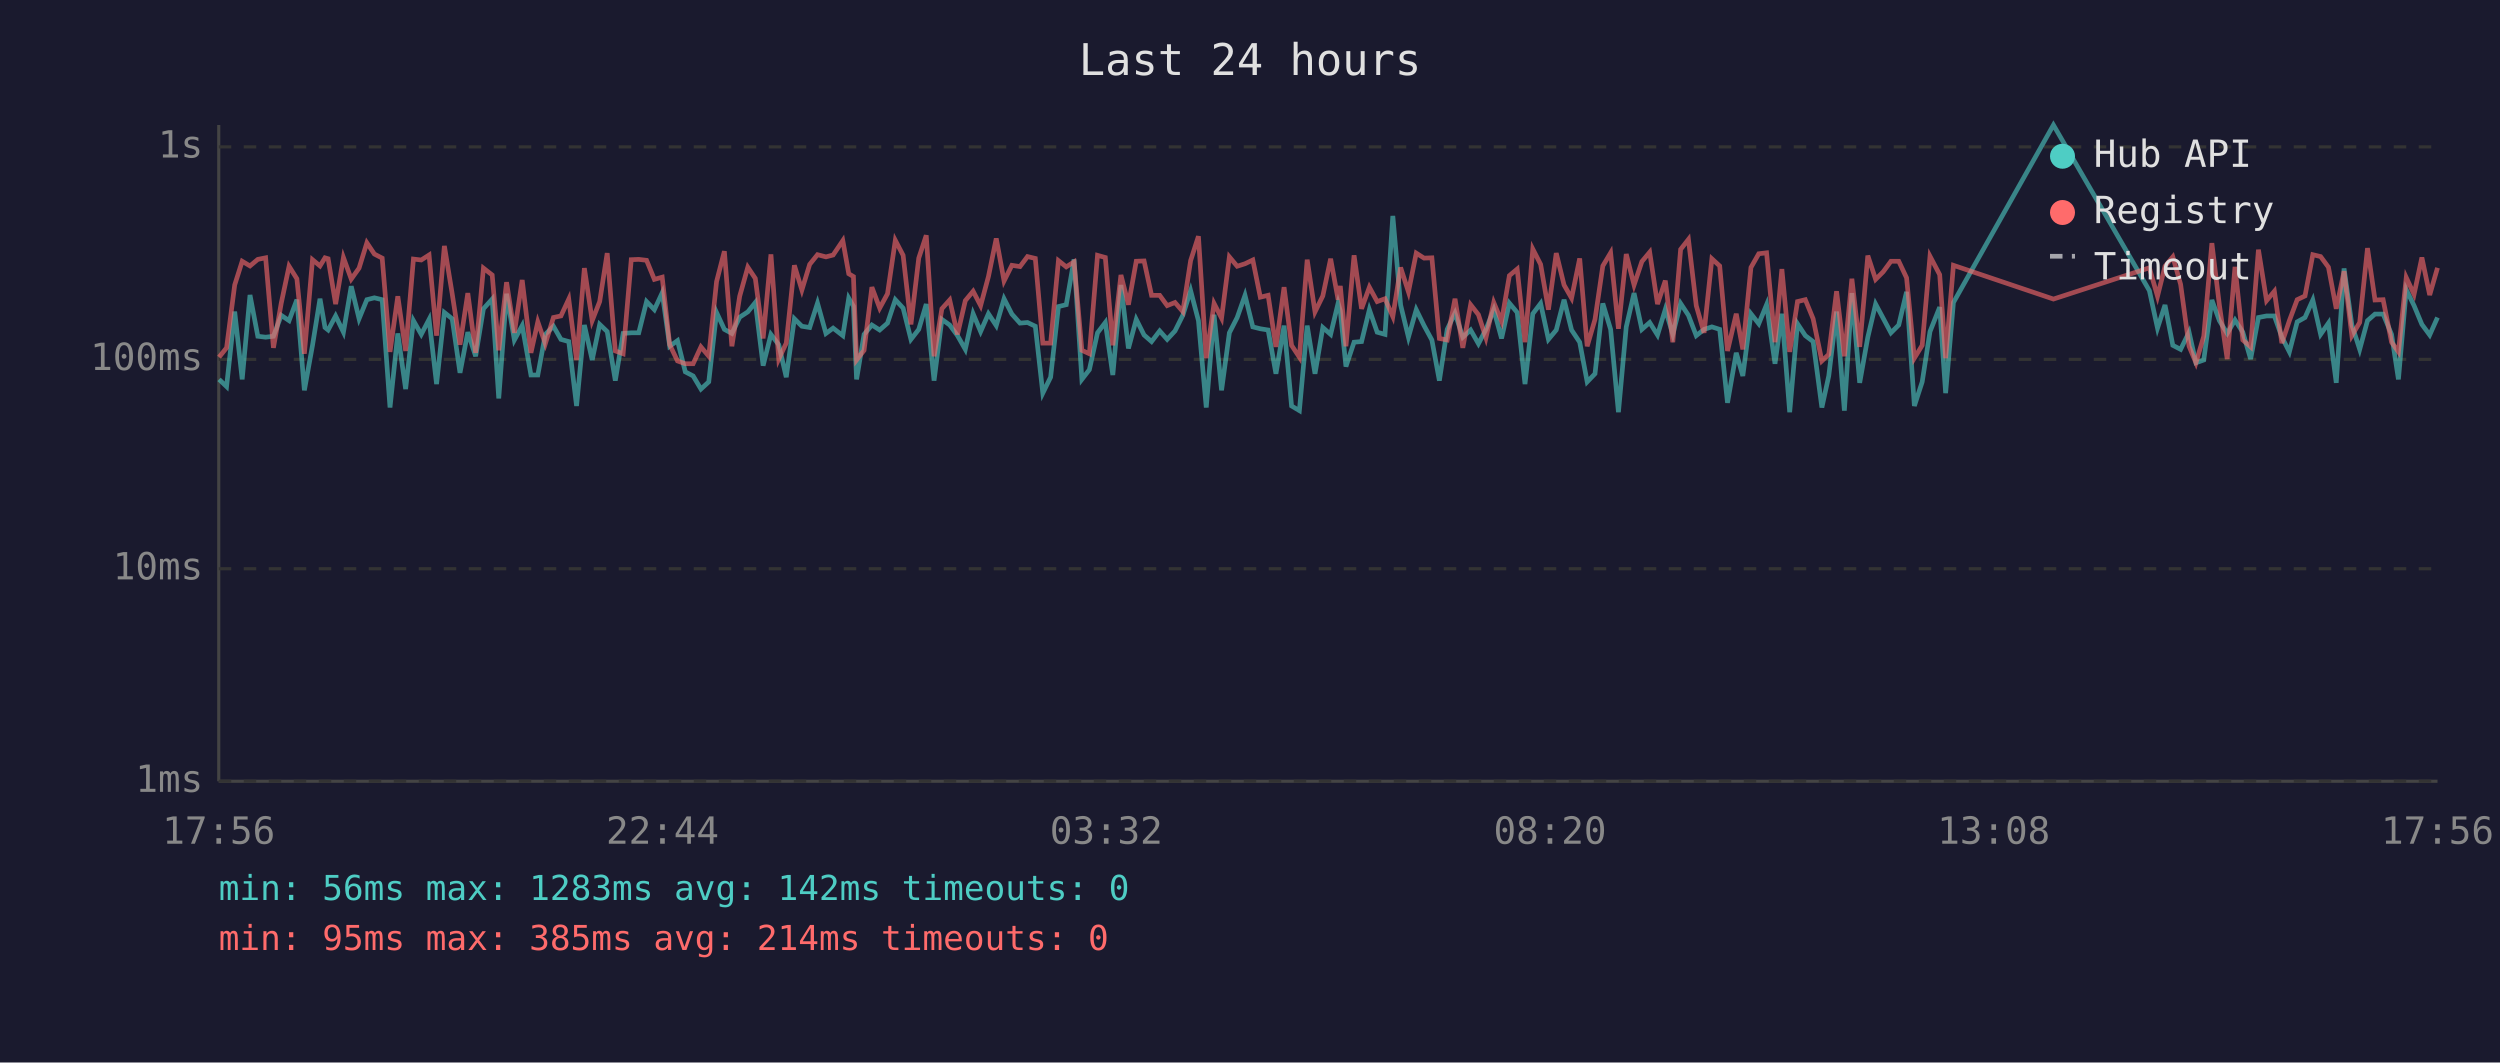
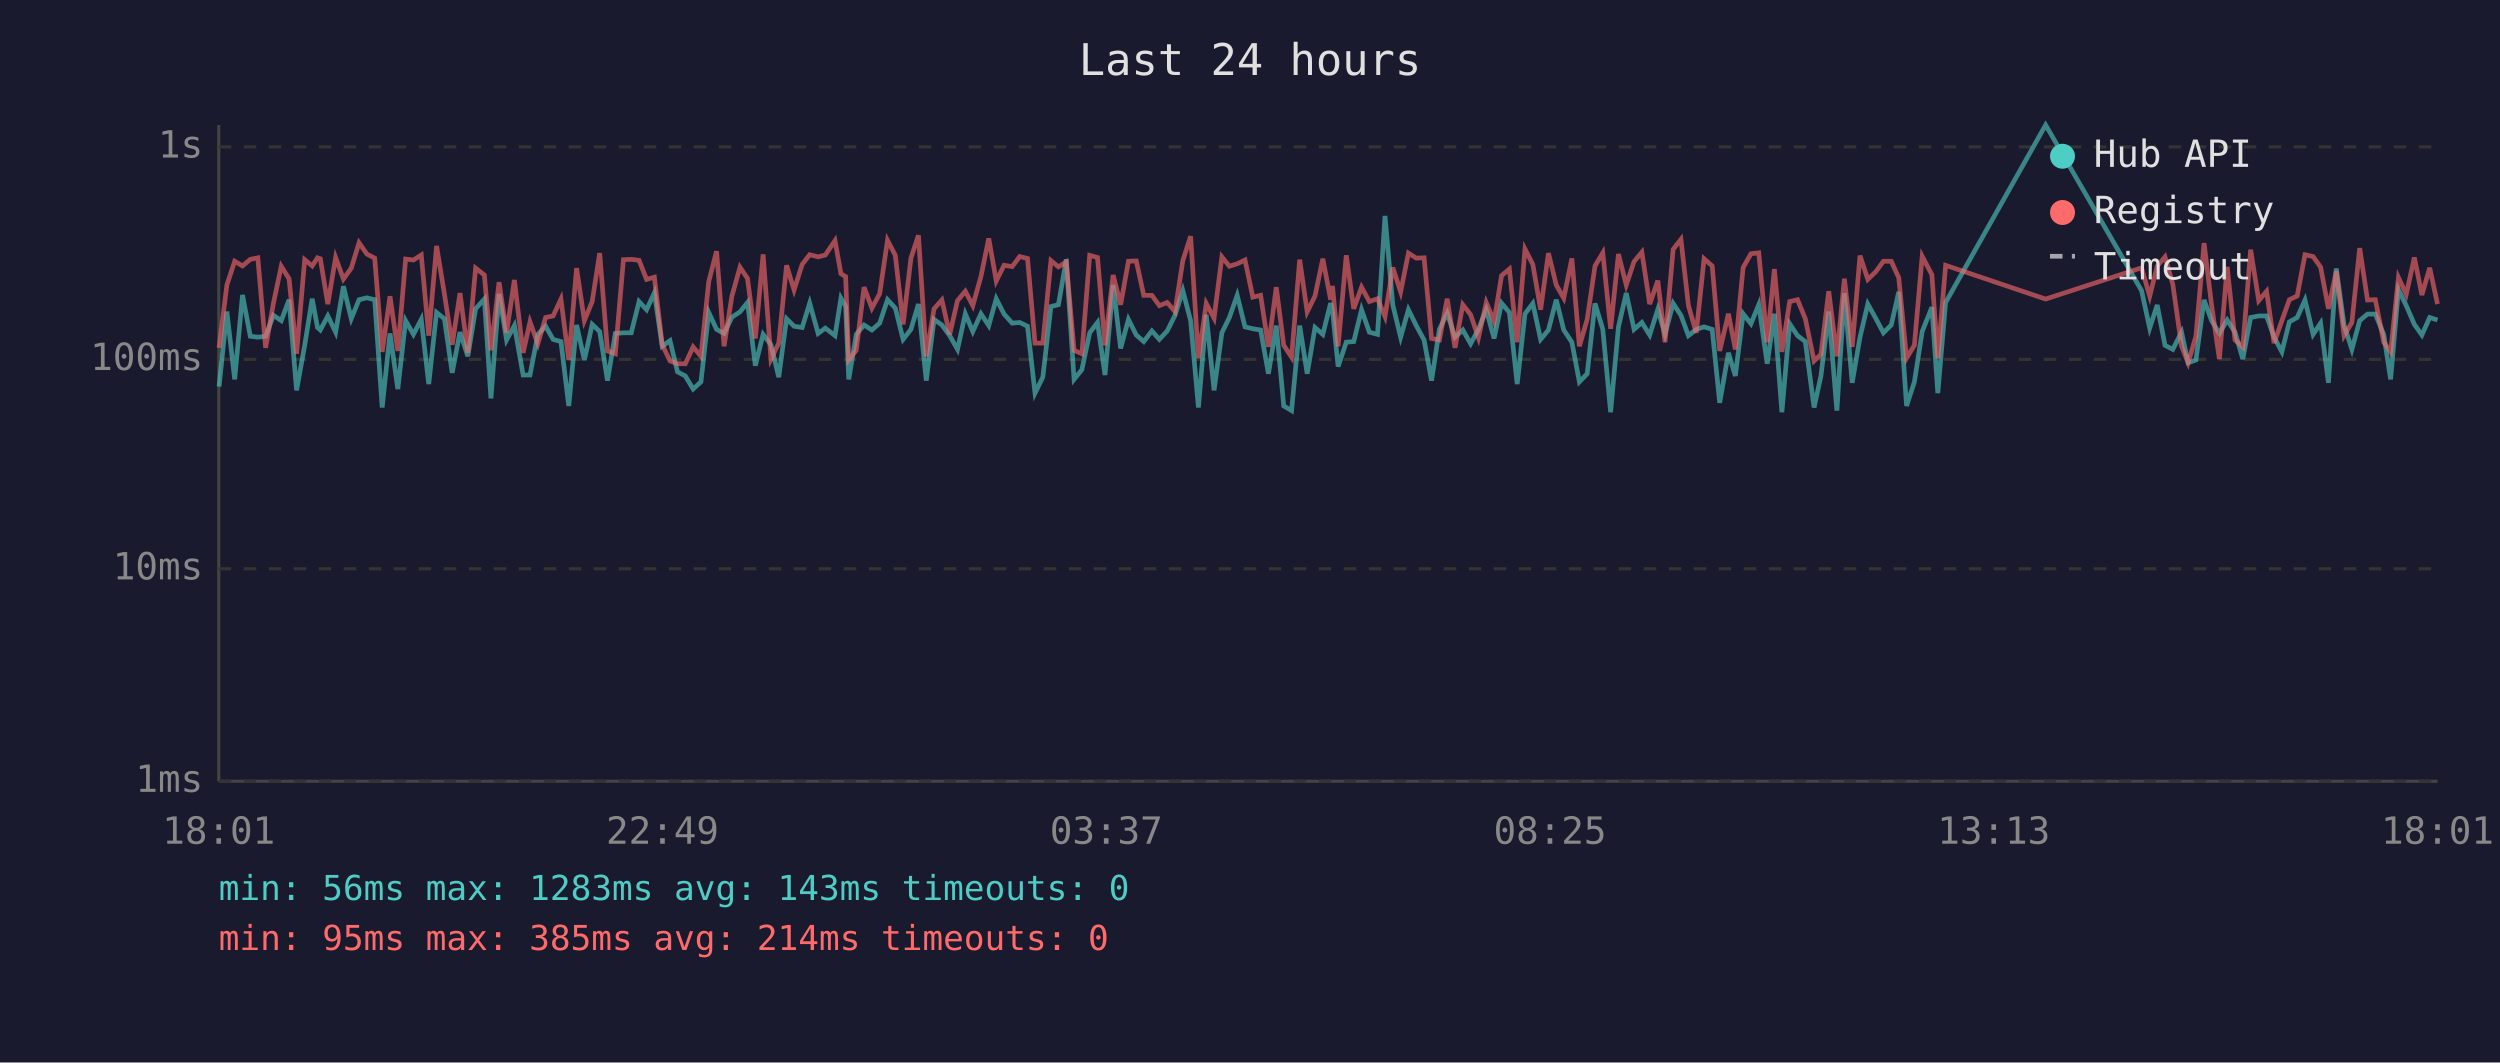
<svg xmlns="http://www.w3.org/2000/svg" viewBox="0 0 800 340" font-family="monospace" font-size="12">
  <rect width="800" height="340" fill="#1a1a2e" />
  <text x="400" y="24" fill="#e0e0e0" font-size="14" text-anchor="middle">Last 24 hours</text>
  <line x1="70" y1="40" x2="70" y2="250" stroke="#444" stroke-width="1" />
  <line x1="70" y1="250" x2="780" y2="250" stroke="#444" stroke-width="1" />
  <line x1="70" y1="250" x2="780" y2="250" stroke="#333" stroke-width="1" stroke-dasharray="4" />
  <text x="65" y="250" fill="#888" text-anchor="end" dominant-baseline="middle">1ms</text>
  <line x1="70" y1="182" x2="780" y2="182" stroke="#333" stroke-width="1" stroke-dasharray="4" />
  <text x="65" y="182" fill="#888" text-anchor="end" dominant-baseline="middle">10ms</text>
  <line x1="70" y1="115" x2="780" y2="115" stroke="#333" stroke-width="1" stroke-dasharray="4" />
  <text x="65" y="115" fill="#888" text-anchor="end" dominant-baseline="middle">100ms</text>
  <line x1="70" y1="47" x2="780" y2="47" stroke="#333" stroke-width="1" stroke-dasharray="4" />
  <text x="65" y="47" fill="#888" text-anchor="end" dominant-baseline="middle">1s</text>
-   <text x="70" y="270" fill="#888" text-anchor="middle">17:56</text>
-   <text x="212" y="270" fill="#888" text-anchor="middle">22:44</text>
-   <text x="354" y="270" fill="#888" text-anchor="middle">03:32</text>
-   <text x="496" y="270" fill="#888" text-anchor="middle">08:20</text>
-   <text x="638" y="270" fill="#888" text-anchor="middle">13:08</text>
-   <text x="780" y="270" fill="#888" text-anchor="middle">17:56</text>
-   <polyline points="70.1,121.4 72.5,123.7 75.1,99.7 77.5,121.4 80.0,94.4 82.5,107.6 85.0,107.9 87.5,107.6 90.0,100.9 92.5,102.6 95.0,95.9 97.4,124.9 100.0,110.5 102.4,95.6 104.0,104.8 105.0,105.6 107.4,101.1 109.9,106.3 112.4,91.6 114.9,102.0 117.4,95.9 119.8,95.3 122.3,95.9 124.8,130.4 127.3,106.7 129.8,124.5 132.3,102.6 134.8,107.0 137.3,102.2 139.7,122.9 142.2,100.0 144.7,102.0 147.2,119.3 149.7,106.3 152.2,114.0 154.7,98.8 157.5,95.7 159.6,127.5 162.1,94.0 164.6,108.8 167.1,104.2 169.9,120.0 172.1,120.0 174.5,107.0 177.1,104.4 179.5,108.6 182.0,109.3 184.5,129.9 187.0,104.0 189.5,115.2 191.9,103.8 194.3,106.1 196.9,121.8 199.4,106.7 202.0,106.5 204.4,106.5 206.9,96.5 209.4,99.1 211.9,93.7 214.3,110.8 216.8,109.0 219.3,119.0 221.8,120.3 224.3,124.5 226.8,122.2 229.3,100.0 231.8,105.4 234.2,106.7 236.7,101.5 239.3,99.8 241.7,96.8 244.2,117.0 246.7,107.0 249.2,110.3 251.6,120.7 254.2,102.0 256.6,104.4 259.1,104.8 261.6,97.0 264.3,106.7 266.6,105.0 269.7,107.4 271.6,95.4 273.1,98.0 274.1,121.4 276.5,107.0 279.0,104.0 281.5,105.6 284.0,103.4 286.5,95.9 289.0,98.6 291.5,108.6 294.0,105.4 296.4,97.3 298.9,121.8 301.4,102.2 303.9,104.0 306.4,107.4 308.9,111.8 311.4,100.4 313.8,106.1 316.3,100.4 318.8,104.2 321.3,95.6 323.8,100.5 326.4,103.4 328.8,103.2 331.3,104.4 333.7,125.8 336.2,120.7 338.7,98.1 341.2,97.5 343.7,83.0 346.2,121.4 348.6,118.3 351.2,106.5 353.7,103.2 356.1,120.0 358.7,91.2 361.1,111.5 363.6,102.2 366.1,107.2 368.5,109.3 371.1,105.9 373.5,108.6 376.0,105.9 378.5,100.9 381.0,93.0 383.5,102.6 386.0,130.4 388.5,100.7 390.9,124.9 393.4,106.5 395.9,101.6 398.4,94.5 400.9,104.6 403.3,105.2 405.8,105.6 408.3,119.6 410.9,104.2 413.3,129.9 415.8,131.4 418.3,104.2 420.8,119.6 423.3,104.8 425.8,107.0 428.2,97.0 428.9,99.5 430.7,117.3 433.3,109.5 435.7,109.3 438.2,99.1 440.7,106.3 443.2,107.0 445.7,69.1 448.2,97.6 450.7,107.9 453.2,99.1 455.7,104.2 458.2,108.8 460.6,121.8 463.1,105.4 465.6,100.2 468.1,107.9 470.6,105.6 473.1,110.0 475.5,105.4 478.0,99.1 480.5,108.3 483.0,97.0 485.5,100.0 488.0,122.9 490.5,100.4 493.0,97.1 495.5,108.6 498.0,105.6 500.5,95.9 502.9,105.6 505.5,109.5 507.9,122.2 510.4,119.6 512.9,97.1 515.4,105.4 517.9,131.9 520.4,104.6 522.9,93.8 525.4,105.4 527.9,103.2 530.4,107.2 532.9,99.0 535.3,107.0 537.8,97.1 540.3,100.9 542.8,107.4 545.3,105.4 547.8,104.6 550.3,105.4 552.8,128.9 555.6,112.9 557.7,120.3 560.3,100.4 562.8,103.6 565.3,97.5 568.0,116.4 570.2,100.4 572.7,131.9 575.2,103.6 577.7,107.4 580.2,109.3 583.0,130.4 585.2,120.3 587.7,99.7 590.2,131.4 592.6,93.8 595.1,122.5 597.7,107.9 600.2,97.3 602.6,101.8 605.1,106.5 607.6,104.0 610.1,93.4 612.6,129.9 615.1,122.2 617.6,106.1 620.7,98.3 622.6,125.8 625.1,96.8 657.1,40.0 687.8,93.0 690.4,105.0 692.8,97.6 695.3,110.5 697.8,111.8 700.5,106.3 702.7,116.1 705.2,115.2 707.8,96.0 710.2,102.6 712.7,106.7 715.2,102.4 717.7,106.3 720.2,114.9 722.7,101.6 725.3,101.1 727.8,101.1 730.2,107.9 732.6,112.6 735.1,103.0 737.6,101.6 740.1,96.0 742.6,107.0 745.1,103.4 747.6,122.5 750.1,85.9 752.6,104.0 755.1,111.8 757.6,102.6 760.0,100.5 762.6,100.5 765.3,107.0 767.5,121.4 770.0,92.7 772.5,97.8 775.0,103.8 777.5,107.2 780.0,101.6" fill="none" stroke="#4ecdc4" stroke-width="1.5" opacity="0.6" />
-   <polyline points="70.1,114.3 72.5,111.3 75.1,91.2 77.5,83.6 80.0,85.1 82.5,83.0 85.0,82.5 87.5,111.3 90.0,97.0 92.5,85.2 95.0,89.2 97.4,113.2 100.0,83.1 102.4,85.1 104.0,82.5 105.0,82.8 107.4,97.3 109.9,82.4 112.4,89.3 114.9,85.8 117.4,77.7 119.8,81.3 122.3,82.6 124.8,112.6 127.3,94.8 129.8,112.3 132.3,82.9 134.8,83.2 137.3,81.6 139.7,107.4 142.2,78.7 144.7,94.0 147.2,110.3 149.7,93.8 152.2,112.9 154.7,85.8 157.5,88.0 159.6,112.1 162.1,90.3 164.6,106.5 167.1,89.6 169.9,112.9 172.1,103.0 174.5,110.0 177.1,101.6 179.5,101.1 182.0,95.7 184.5,115.2 187.0,85.8 189.5,102.6 191.9,96.5 194.3,81.0 196.9,112.3 199.4,113.2 202.0,83.1 204.4,83.0 206.9,83.3 209.4,89.4 211.9,88.7 214.3,110.3 216.8,115.5 219.3,116.4 221.8,116.4 224.3,111.0 226.8,114.0 229.3,90.1 231.8,80.4 234.2,110.8 236.7,94.8 239.3,85.5 241.7,89.1 244.2,108.3 246.7,81.4 249.2,114.9 251.6,109.8 254.2,84.9 256.6,92.8 259.1,84.6 261.6,81.5 264.3,82.2 266.6,81.6 269.7,77.0 271.6,87.6 273.1,88.5 274.1,115.2 276.5,112.1 279.0,91.9 281.5,98.6 284.0,94.0 286.5,76.9 289.0,81.7 291.5,103.8 294.0,82.6 296.4,75.3 298.9,114.0 301.4,98.8 303.9,96.0 306.4,107.0 308.9,96.2 311.4,93.2 313.8,97.8 316.3,88.5 318.8,76.3 321.3,89.9 323.8,84.9 326.4,85.3 328.8,82.1 331.3,82.7 333.7,109.8 336.2,109.8 338.7,83.4 341.2,85.4 343.7,83.8 346.2,112.1 348.6,113.2 351.2,81.7 353.7,82.4 356.1,110.5 358.7,88.0 361.1,97.5 363.6,83.6 366.1,83.5 368.5,94.5 371.1,94.5 373.5,97.8 376.0,96.8 378.5,99.7 381.0,83.4 383.5,75.6 386.0,114.6 388.5,97.1 390.9,101.8 393.4,82.2 395.9,85.2 398.4,84.4 400.9,83.2 403.3,95.1 405.8,94.5 408.3,111.0 410.9,91.9 413.3,110.5 415.8,114.3 418.3,83.1 420.8,99.8 423.3,94.7 425.8,82.8 428.2,95.9 428.9,91.5 430.7,110.8 433.3,81.7 435.7,98.8 438.2,91.9 440.7,96.5 443.2,95.6 445.7,101.3 448.2,85.6 450.7,93.4 453.2,81.0 455.7,82.6 458.2,82.5 460.6,108.3 463.1,108.8 465.6,95.6 468.1,111.3 470.6,97.5 473.1,100.7 475.5,108.1 478.0,96.8 480.5,102.8 483.0,88.2 485.5,86.1 488.0,109.5 490.5,79.7 493.0,84.6 495.5,99.1 498.0,81.0 500.5,91.2 502.9,95.4 505.5,82.7 507.9,110.8 510.4,102.2 512.9,85.1 515.4,80.9 517.9,105.2 520.4,81.3 522.9,91.2 525.4,83.7 527.9,80.7 530.4,97.3 532.9,89.8 535.3,109.5 537.8,79.8 540.3,76.6 542.8,97.8 545.3,106.5 547.8,82.8 550.3,85.1 552.8,112.3 555.6,100.4 557.7,111.8 560.3,85.6 562.8,81.2 565.3,80.9 568.0,109.5 570.2,86.1 572.7,112.6 575.2,96.5 577.7,95.9 580.2,102.0 583.0,115.5 585.2,113.4 587.7,93.2 590.2,114.0 592.6,89.2 595.1,111.0 597.7,81.8 600.2,89.4 602.6,87.0 605.1,83.6 607.6,83.6 610.1,88.9 612.6,114.6 615.1,110.5 617.6,82.0 620.7,87.9 622.6,114.6 625.1,84.9 657.1,95.7 687.8,85.7 690.4,94.8 692.8,85.2 695.3,82.2 697.8,91.0 700.5,110.8 702.7,116.1 705.2,107.6 707.8,77.8 710.2,97.6 712.7,114.9 715.2,85.4 717.7,108.8 720.2,111.0 722.7,79.9 725.3,96.2 727.8,93.2 730.2,109.8 732.6,102.6 735.1,95.9 737.6,94.7 740.1,81.5 742.6,82.1 745.1,85.5 747.6,98.8 750.1,86.8 752.6,107.4 755.1,103.2 757.6,79.4 760.0,96.0 762.6,95.9 765.3,109.5 767.5,112.6 770.0,88.8 772.5,94.2 775.0,82.4 777.5,94.4 780.0,85.7" fill="none" stroke="#ff6b6b" stroke-width="1.5" opacity="0.6" />
+   <text x="70" y="270" fill="#888" text-anchor="middle">18:01</text>
+   <text x="212" y="270" fill="#888" text-anchor="middle">22:49</text>
+   <text x="354" y="270" fill="#888" text-anchor="middle">03:37</text>
+   <text x="496" y="270" fill="#888" text-anchor="middle">08:25</text>
+   <text x="638" y="270" fill="#888" text-anchor="middle">13:13</text>
+   <text x="780" y="270" fill="#888" text-anchor="middle">18:01</text>
+   <polyline points="70.1,123.7 72.6,99.7 75.1,121.4 77.6,94.4 80.1,107.6 82.5,107.9 85.0,107.6 87.5,100.9 90.0,102.6 92.5,95.9 94.9,124.9 97.5,110.5 99.9,95.6 101.6,104.8 102.5,105.6 104.9,101.1 107.4,106.3 109.9,91.6 112.4,102.0 114.9,95.9 117.4,95.3 119.9,95.9 122.3,130.4 124.8,106.7 127.3,124.5 129.8,102.6 132.3,107.0 134.8,102.2 137.2,122.9 139.7,100.0 142.2,102.0 144.7,119.3 147.2,106.3 149.7,114.0 152.2,98.8 155.0,95.7 157.1,127.5 159.7,94.0 162.1,108.8 164.6,104.2 167.4,120.0 169.6,120.0 172.1,107.0 174.6,104.4 177.0,108.6 179.5,109.3 182.0,129.9 184.5,104.0 187.0,115.2 189.5,103.8 191.9,106.1 194.4,121.8 196.9,106.7 199.5,106.5 202.0,106.5 204.5,96.5 206.9,99.1 209.4,93.7 211.9,110.8 214.4,109.0 216.8,119.0 219.3,120.3 221.8,124.5 224.3,122.2 226.8,100.0 229.3,105.4 231.7,106.7 234.2,101.5 236.8,99.8 239.2,96.8 241.7,117.0 244.2,107.0 246.7,110.3 249.2,120.7 251.7,102.0 254.1,104.4 256.7,104.8 259.1,97.0 261.8,106.7 264.1,105.0 267.2,107.4 269.1,95.4 270.6,98.0 271.6,121.4 274.0,107.0 276.5,104.0 279.0,105.6 281.5,103.4 284.0,95.9 286.5,98.6 289.0,108.6 291.5,105.4 293.9,97.3 296.4,121.8 298.9,102.2 301.4,104.0 303.9,107.4 306.4,111.8 308.9,100.4 311.3,106.1 313.9,100.4 316.4,104.2 318.8,95.6 321.3,100.5 323.9,103.4 326.3,103.2 328.8,104.4 331.2,125.8 333.7,120.7 336.3,98.1 338.7,97.5 341.2,83.0 343.7,121.4 346.2,118.3 348.7,106.5 351.2,103.2 353.6,120.0 356.2,91.2 358.6,111.5 361.1,102.2 363.6,107.2 366.0,109.3 368.6,105.9 371.0,108.6 373.5,105.9 376.0,100.9 378.5,93.0 381.0,102.6 383.5,130.4 386.0,100.7 388.5,124.9 391.0,106.5 393.4,101.6 395.9,94.5 398.4,104.6 400.9,105.2 403.4,105.6 405.9,119.6 408.4,104.2 410.8,129.9 413.3,131.4 415.9,104.2 418.3,119.6 420.8,104.8 423.3,107.0 425.8,97.0 426.4,99.5 428.2,117.3 430.8,109.5 433.2,109.3 435.7,99.1 438.2,106.3 440.8,107.0 443.2,69.1 445.7,97.6 448.2,107.9 450.7,99.1 453.2,104.2 455.7,108.8 458.1,121.8 460.6,105.4 463.1,100.2 465.6,107.9 468.1,105.6 470.6,110.0 473.1,105.4 475.6,99.1 478.1,108.3 480.5,97.0 483.0,100.0 485.5,122.9 488.0,100.4 490.5,97.1 493.0,108.6 495.5,105.6 498.0,95.9 500.4,105.6 503.0,109.5 505.4,122.2 507.9,119.6 510.4,97.1 512.9,105.4 515.4,131.9 517.9,104.6 520.4,93.8 522.9,105.4 525.4,103.2 527.9,107.2 530.5,99.0 532.8,107.0 535.4,97.1 537.9,100.9 540.3,107.4 542.8,105.4 545.3,104.6 547.9,105.4 550.3,128.9 553.1,112.9 555.3,120.3 557.8,100.4 560.3,103.6 562.8,97.5 565.5,116.4 567.8,100.4 570.2,131.9 572.7,103.6 575.2,107.4 577.7,109.3 580.5,130.4 582.7,120.3 585.2,99.7 587.8,131.4 590.2,93.8 592.7,122.5 595.2,107.9 597.7,97.3 600.2,101.8 602.7,106.5 605.2,104.0 607.6,93.4 610.1,129.9 612.6,122.2 615.1,106.1 618.2,98.3 620.1,125.8 622.6,96.8 654.6,40.0 685.3,93.0 687.9,105.0 690.3,97.6 692.8,110.5 695.3,111.8 698.1,106.3 700.2,116.1 702.7,115.2 705.3,96.0 707.7,102.6 710.2,106.7 712.7,102.4 715.2,106.3 717.7,114.9 720.2,101.6 722.8,101.1 725.3,101.1 727.7,107.9 730.2,112.6 732.6,103.0 735.1,101.6 737.6,96.0 740.2,107.0 742.6,103.4 745.1,122.5 747.6,85.9 750.1,104.0 752.6,111.8 755.1,102.6 757.6,100.5 760.1,100.5 762.8,107.0 765.0,121.4 767.5,92.7 770.0,97.8 772.6,103.8 775.0,107.2 777.5,101.6 780.0,102.4" fill="none" stroke="#4ecdc4" stroke-width="1.5" opacity="0.6" />
+   <polyline points="70.1,111.3 72.6,91.2 75.1,83.6 77.6,85.1 80.1,83.0 82.5,82.5 85.0,111.3 87.5,97.0 90.0,85.2 92.5,89.2 94.9,113.2 97.5,83.1 99.9,85.1 101.6,82.5 102.5,82.8 104.9,97.3 107.4,82.4 109.9,89.3 112.4,85.8 114.9,77.7 117.4,81.3 119.9,82.6 122.3,112.6 124.8,94.8 127.3,112.3 129.8,82.9 132.3,83.2 134.8,81.6 137.2,107.4 139.7,78.7 142.2,94.0 144.7,110.3 147.2,93.8 149.7,112.9 152.2,85.8 155.0,88.0 157.1,112.1 159.7,90.3 162.1,106.5 164.6,89.6 167.4,112.9 169.6,103.0 172.1,110.0 174.6,101.6 177.0,101.1 179.5,95.7 182.0,115.2 184.5,85.8 187.0,102.6 189.5,96.5 191.9,81.0 194.4,112.3 196.9,113.2 199.5,83.1 202.0,83.0 204.5,83.3 206.9,89.4 209.4,88.7 211.9,110.3 214.4,115.5 216.8,116.4 219.3,116.4 221.8,111.0 224.3,114.0 226.8,90.1 229.3,80.4 231.7,110.8 234.2,94.8 236.8,85.5 239.2,89.1 241.7,108.3 244.2,81.4 246.7,114.9 249.2,109.8 251.7,84.9 254.1,92.8 256.7,84.6 259.1,81.5 261.8,82.2 264.1,81.6 267.2,77.0 269.1,87.6 270.6,88.5 271.6,115.2 274.0,112.1 276.5,91.9 279.0,98.6 281.5,94.0 284.0,76.9 286.5,81.7 289.0,103.8 291.5,82.6 293.9,75.3 296.4,114.0 298.9,98.8 301.4,96.0 303.9,107.0 306.4,96.2 308.9,93.2 311.3,97.8 313.9,88.5 316.4,76.3 318.8,89.9 321.3,84.9 323.9,85.3 326.3,82.1 328.8,82.7 331.2,109.8 333.7,109.8 336.3,83.4 338.7,85.4 341.2,83.8 343.7,112.1 346.2,113.2 348.7,81.7 351.2,82.4 353.6,110.5 356.2,88.0 358.6,97.5 361.1,83.6 363.6,83.5 366.0,94.5 368.6,94.5 371.0,97.8 373.5,96.8 376.0,99.7 378.5,83.4 381.0,75.6 383.5,114.6 386.0,97.1 388.5,101.8 391.0,82.2 393.4,85.2 395.9,84.4 398.4,83.2 400.9,95.1 403.4,94.5 405.9,111.0 408.4,91.9 410.8,110.5 413.3,114.3 415.9,83.1 418.3,99.8 420.8,94.7 423.3,82.8 425.8,95.9 426.4,91.5 428.2,110.8 430.8,81.7 433.2,98.8 435.7,91.9 438.2,96.5 440.8,95.6 443.2,101.3 445.7,85.6 448.2,93.4 450.7,81.0 453.2,82.6 455.7,82.5 458.1,108.3 460.6,108.8 463.1,95.6 465.6,111.3 468.1,97.5 470.6,100.7 473.1,108.1 475.6,96.8 478.1,102.8 480.5,88.2 483.0,86.1 485.5,109.5 488.0,79.7 490.5,84.6 493.0,99.1 495.5,81.0 498.0,91.2 500.4,95.4 503.0,82.7 505.4,110.8 507.9,102.2 510.4,85.1 512.9,80.9 515.4,105.2 517.9,81.3 520.4,91.2 522.9,83.7 525.4,80.7 527.9,97.3 530.5,89.8 532.8,109.5 535.4,79.8 537.9,76.6 540.3,97.8 542.8,106.5 545.3,82.8 547.9,85.1 550.3,112.3 553.1,100.4 555.3,111.8 557.8,85.6 560.3,81.2 562.8,80.9 565.5,109.5 567.8,86.1 570.2,112.6 572.7,96.5 575.2,95.9 577.7,102.0 580.5,115.5 582.7,113.4 585.2,93.2 587.8,114.0 590.2,89.2 592.7,111.0 595.2,81.8 597.7,89.4 600.2,87.0 602.7,83.6 605.2,83.6 607.6,88.9 610.1,114.6 612.6,110.5 615.1,82.0 618.2,87.9 620.1,114.6 622.6,84.9 654.6,95.7 685.3,85.7 687.9,94.8 690.3,85.2 692.8,82.2 695.3,91.0 698.1,110.8 700.2,116.1 702.7,107.6 705.3,77.8 707.7,97.6 710.2,114.9 712.7,85.4 715.2,108.8 717.7,111.0 720.2,79.9 722.8,96.2 725.3,93.2 727.7,109.8 730.2,102.6 732.6,95.9 735.1,94.7 737.6,81.5 740.2,82.1 742.6,85.5 745.1,98.8 747.6,86.8 750.1,107.4 752.6,103.2 755.1,79.4 757.6,96.0 760.1,95.9 762.8,109.5 765.0,112.6 767.5,88.8 770.0,94.2 772.6,82.4 775.0,94.4 777.5,85.7 780.0,97.3" fill="none" stroke="#ff6b6b" stroke-width="1.5" opacity="0.6" />
  <circle cx="660" cy="50" r="4" fill="#4ecdc4" />
  <text x="670" y="50" fill="#e0e0e0" dominant-baseline="middle">Hub API</text>
  <circle cx="660" cy="68" r="4" fill="#ff6b6b" />
  <text x="670" y="68" fill="#e0e0e0" dominant-baseline="middle">Registry</text>
  <line x1="656" y1="82" x2="664" y2="82" stroke="#e0e0e0" stroke-width="1.5" stroke-dasharray="4,3" opacity="0.7" />
  <text x="670" y="86" fill="#e0e0e0" dominant-baseline="middle">Timeout</text>
-   <text x="70" y="288" fill="#4ecdc4" font-size="11">min: 56ms  max: 1283ms  avg: 142ms  timeouts: 0</text>
+   <text x="70" y="288" fill="#4ecdc4" font-size="11">min: 56ms  max: 1283ms  avg: 143ms  timeouts: 0</text>
  <text x="70" y="304" fill="#ff6b6b" font-size="11">min: 95ms  max: 385ms  avg: 214ms  timeouts: 0</text>
</svg>
